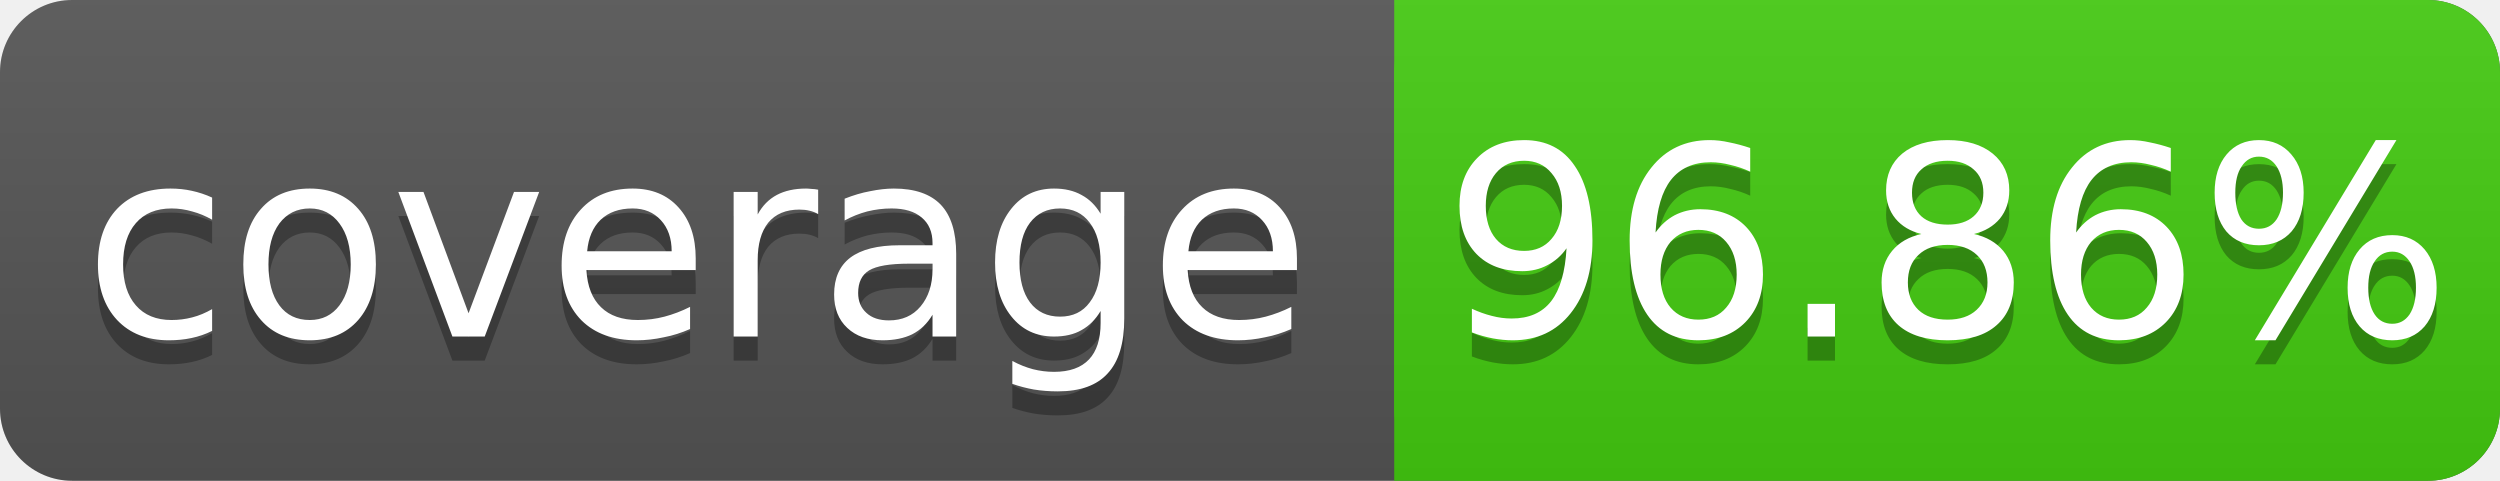
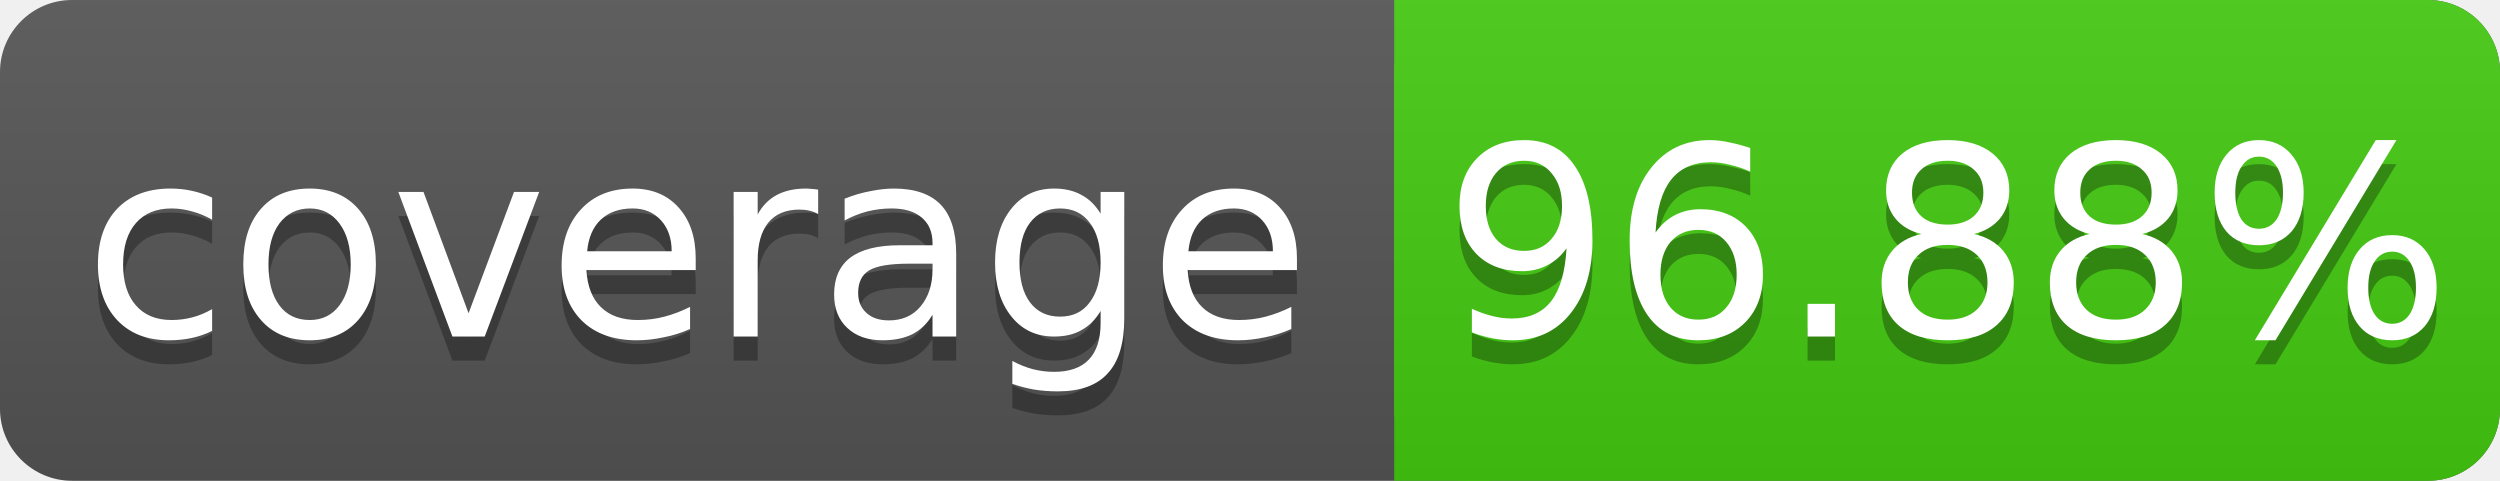
<svg xmlns="http://www.w3.org/2000/svg" width="104" height="20">
  <linearGradient id="s" x2="0" y2="100%">
    <stop offset="0" stop-color="#bbb" stop-opacity=".1" />
    <stop offset="1" stop-opacity=".1" />
  </linearGradient>
  <rect rx="3" width="104" height="20" fill="#555" />
  <rect rx="3" x="58" width="46" height="20" fill="#4c1" />
  <rect x="58" width="4" height="20" fill="#4c1" />
  <rect rx="3" width="104" height="20" fill="url(#s)" />
  <g fill="#fff" text-anchor="middle" font-family="DejaVu Sans,Verdana,Geneva,sans-serif" font-size="11">
    <text x="29" y="15" fill="#010101" fill-opacity=".3">coverage</text>
    <text x="29" y="14">coverage</text>
-     <text x="81" y="15" fill="#010101" fill-opacity=".3">96.86%</text>
-     <text x="81" y="14">96.86%</text>
+     <text x="81" y="15" fill="#010101" fill-opacity=".3">96.88%</text>
+     <text x="81" y="14">96.88%</text>
  </g>
</svg>
